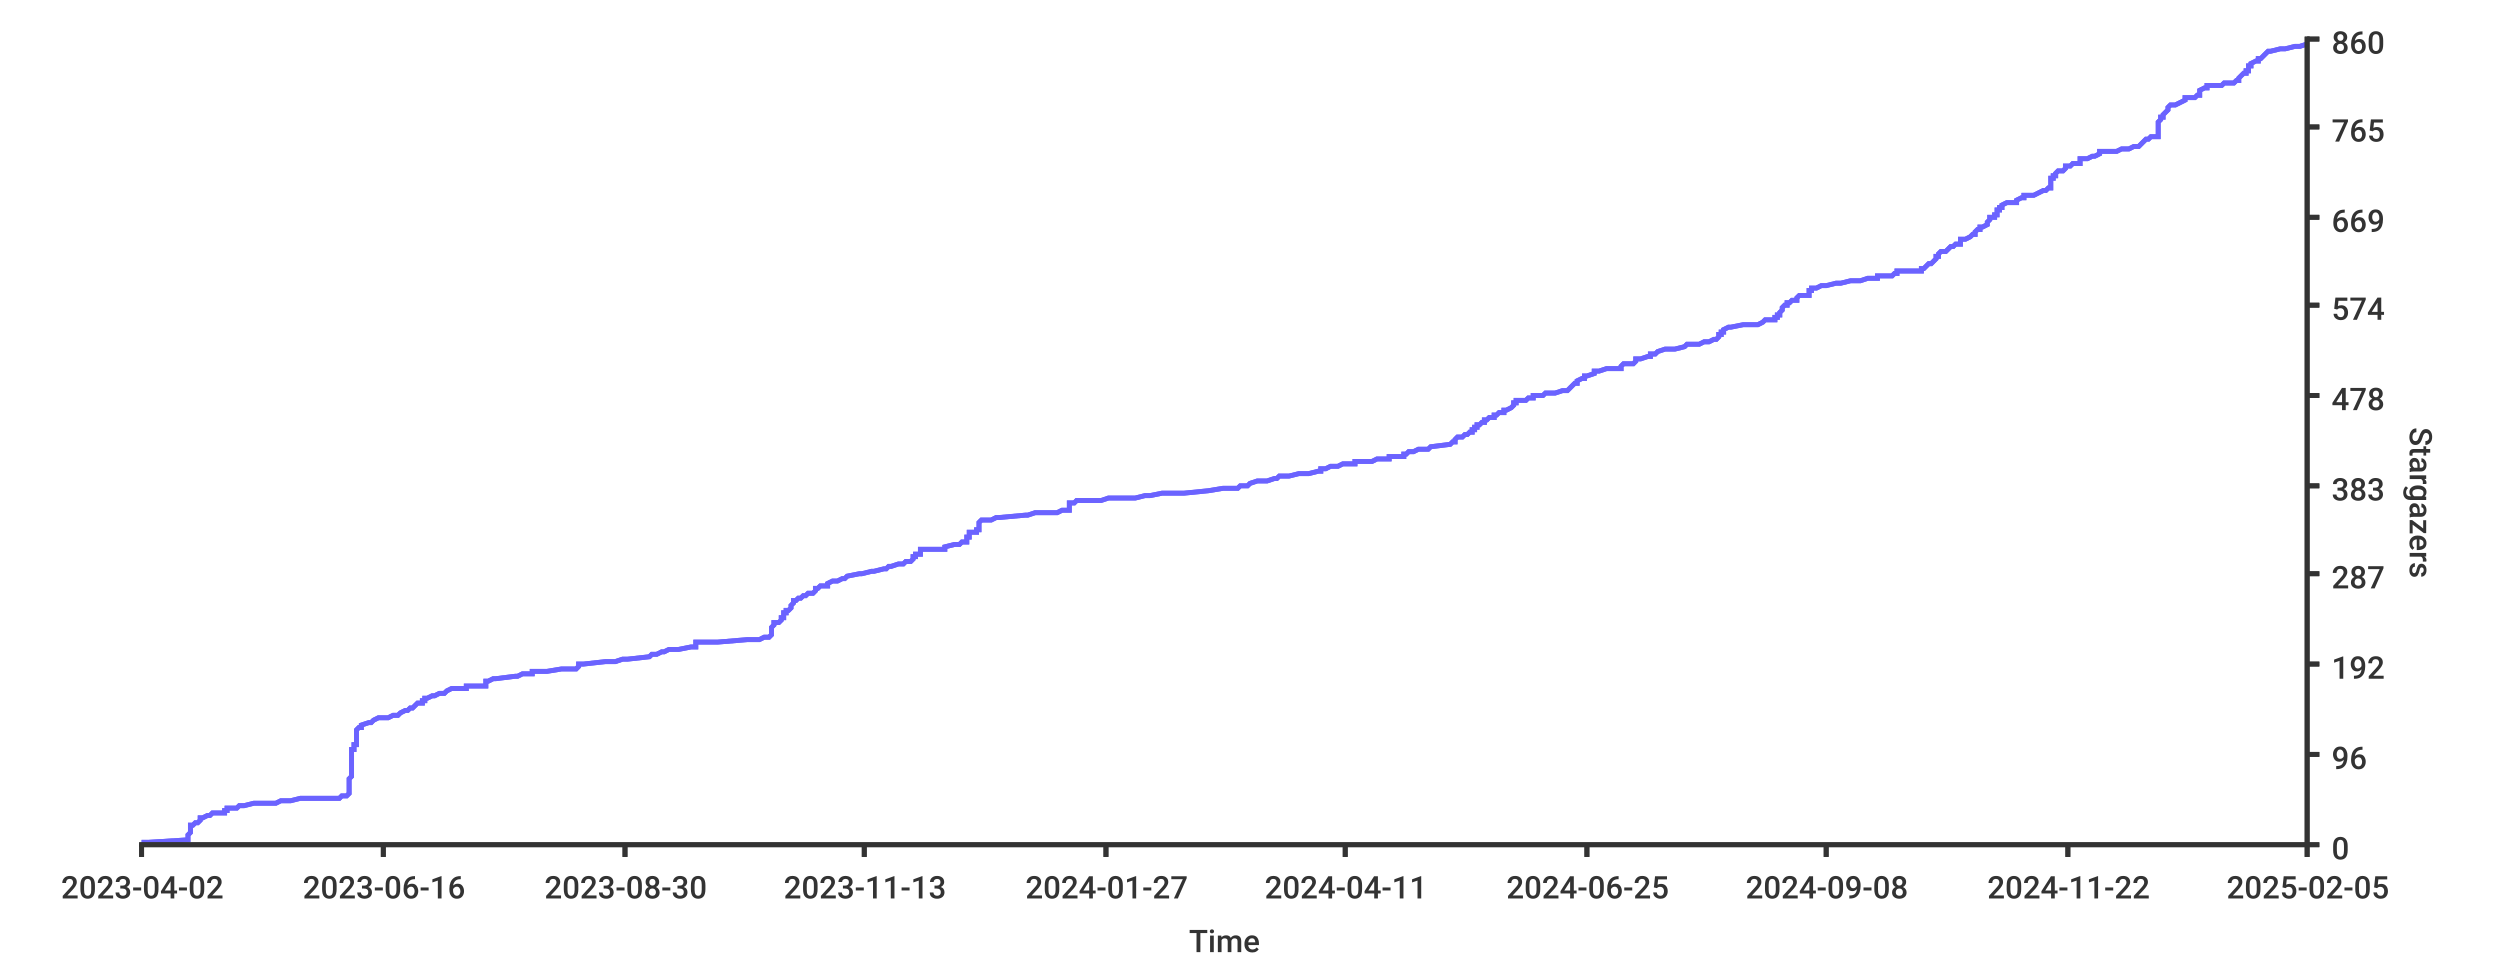
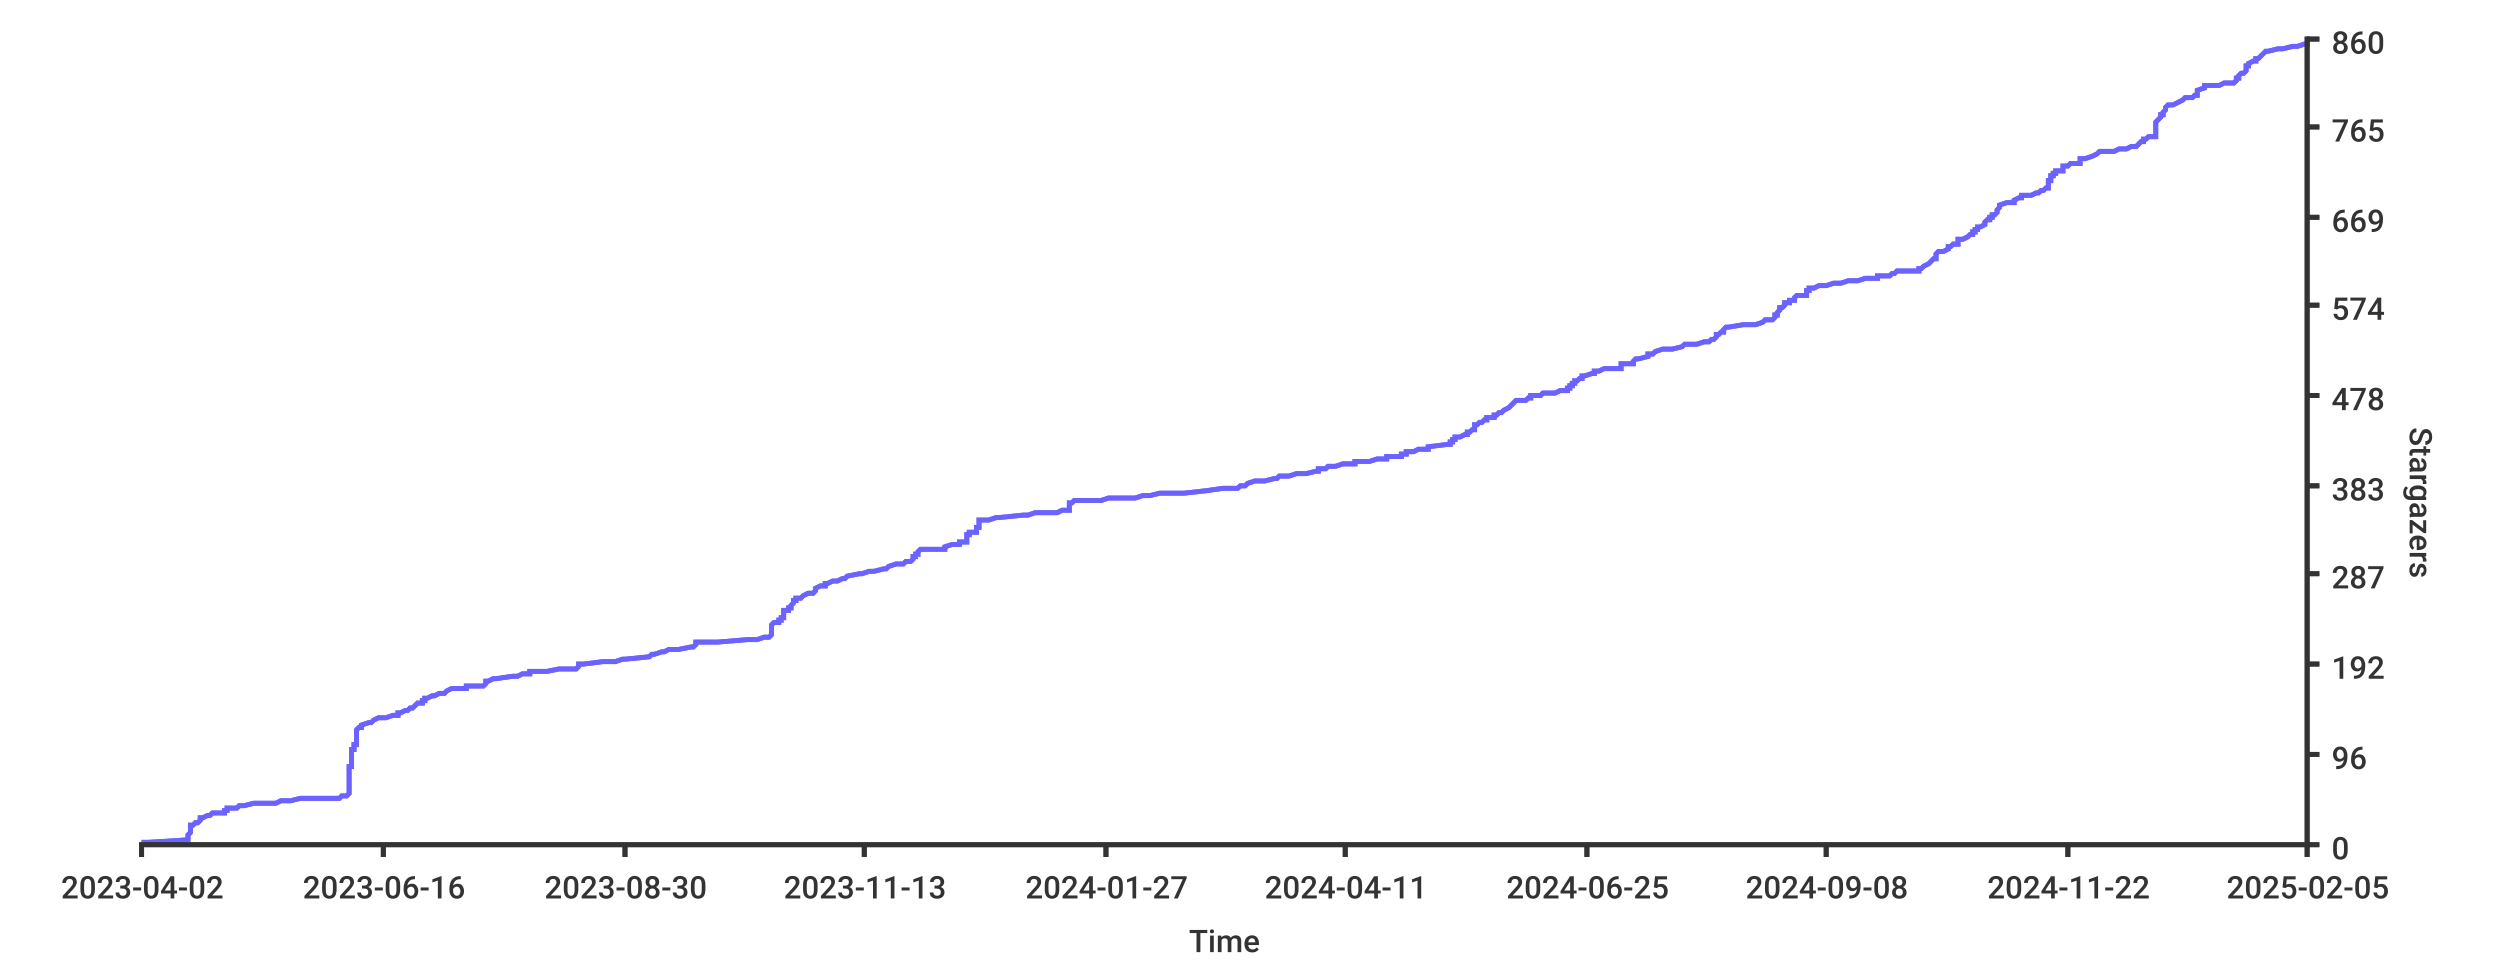
<svg xmlns="http://www.w3.org/2000/svg" width="1024px" height="400px">
  <style type="text/css">
path { fill: none; stroke: rgb(51,51,51); }
path.series { stroke: #6b63ff; }
rect.background { fill: rgb(255,255,255); stroke: none; }

text {
	stroke-width: 0;
	stroke: none;
	fill: rgba(51,51,51,1.0);
	font-size: 12.8px;
	font-family: 'Roboto Medium', sans-serif;
}
</style>
  <rect height="400px" class="background" rx="8" x="0" y="0" width="1024px" />
-   <rect x="0" y="0" width="1024px" height="400px" class="background" rx="8" />
-   <path stroke-width="2" class="series" d="M 58 345 L 61 345 L 77 344 L 77 344 L 77 344 L 77 343 L 77 343 L 77 342 L 77 342 L 77 342 L 78 341 L 78 341 L 78 341 L 78 340 L 78 340 L 78 339 L 78 339 L 78 339 L 78 338 L 79 338 L 80 337 L 80 337 L 81 337 L 82 336 L 82 336 L 82 336 L 82 335 L 83 335 L 85 334 L 85 334 L 86 334 L 87 333 L 92 333 L 92 332 L 93 332 L 93 332 L 93 331 L 96 331 L 97 331 L 98 330 L 100 330 L 104 329 L 106 329 L 113 329 L 115 328 L 119 328 L 123 327 L 124 327 L 139 327 L 140 326 L 140 326 L 142 326 L 143 325 L 143 325 L 143 324 L 143 324 L 143 324 L 143 323 L 143 323 L 143 322 L 143 322 L 143 322 L 143 321 L 143 321 L 143 321 L 143 320 L 143 320 L 143 319 L 143 319 L 143 319 L 144 318 L 144 318 L 144 317 L 144 317 L 144 317 L 144 316 L 144 316 L 144 316 L 144 315 L 144 315 L 144 314 L 144 314 L 144 314 L 144 313 L 144 313 L 144 313 L 144 312 L 144 312 L 144 311 L 144 311 L 144 311 L 144 310 L 144 310 L 144 309 L 144 309 L 144 309 L 144 308 L 144 308 L 144 308 L 144 307 L 145 307 L 145 306 L 145 306 L 145 306 L 145 305 L 146 305 L 146 304 L 146 304 L 146 304 L 146 303 L 146 303 L 146 303 L 146 302 L 146 302 L 146 301 L 146 301 L 146 301 L 146 300 L 146 300 L 146 299 L 146 299 L 146 299 L 147 298 L 148 298 L 148 298 L 148 297 L 148 297 L 151 296 L 152 296 L 152 296 L 153 295 L 153 295 L 155 294 L 158 294 L 159 294 L 161 293 L 162 293 L 163 293 L 164 292 L 164 292 L 166 291 L 167 291 L 167 291 L 168 290 L 169 290 L 170 289 L 170 289 L 170 289 L 171 288 L 172 288 L 173 288 L 173 287 L 174 287 L 174 286 L 174 286 L 175 286 L 177 285 L 178 285 L 180 284 L 181 284 L 182 284 L 183 283 L 183 283 L 183 283 L 185 282 L 191 282 L 191 281 L 192 281 L 199 281 L 199 280 L 199 280 L 199 280 L 199 279 L 200 279 L 202 278 L 203 278 L 203 278 L 211 277 L 212 277 L 214 276 L 216 276 L 218 276 L 218 275 L 219 275 L 224 275 L 230 274 L 236 274 L 237 273 L 237 273 L 237 273 L 237 272 L 239 272 L 248 271 L 252 271 L 252 271 L 255 270 L 256 270 L 257 270 L 266 269 L 266 269 L 267 268 L 267 268 L 269 268 L 271 267 L 272 267 L 274 266 L 276 266 L 278 266 L 283 265 L 284 265 L 285 265 L 285 264 L 285 264 L 285 263 L 288 263 L 294 263 L 306 262 L 311 262 L 313 261 L 313 261 L 315 261 L 316 260 L 316 260 L 316 260 L 316 259 L 316 259 L 316 258 L 316 258 L 316 258 L 316 257 L 316 257 L 317 256 L 317 256 L 317 256 L 317 255 L 317 255 L 319 255 L 320 254 L 320 254 L 320 253 L 320 253 L 321 253 L 321 252 L 321 252 L 321 251 L 321 251 L 322 251 L 322 250 L 323 250 L 323 250 L 324 249 L 324 249 L 324 248 L 324 248 L 324 248 L 325 247 L 325 247 L 325 247 L 325 246 L 326 246 L 327 245 L 327 245 L 328 245 L 329 244 L 330 244 L 331 243 L 333 243 L 333 243 L 334 242 L 334 242 L 334 242 L 334 241 L 335 241 L 336 240 L 337 240 L 339 240 L 339 239 L 339 239 L 341 238 L 343 238 L 343 238 L 345 237 L 346 237 L 346 237 L 347 236 L 347 236 L 352 235 L 353 235 L 353 235 L 357 234 L 358 234 L 362 233 L 363 233 L 363 233 L 364 232 L 365 232 L 365 232 L 368 231 L 370 231 L 371 230 L 372 230 L 373 230 L 374 229 L 374 229 L 374 228 L 374 228 L 375 228 L 375 227 L 375 227 L 377 227 L 377 226 L 377 226 L 377 225 L 382 225 L 387 225 L 387 224 L 387 224 L 391 223 L 393 223 L 393 223 L 394 222 L 395 222 L 396 222 L 396 221 L 396 221 L 396 220 L 396 220 L 397 220 L 397 219 L 397 219 L 397 218 L 398 218 L 400 218 L 400 217 L 400 217 L 401 217 L 401 216 L 401 216 L 401 215 L 401 215 L 401 215 L 401 214 L 401 214 L 401 214 L 402 213 L 406 213 L 408 212 L 408 212 L 409 212 L 420 211 L 421 211 L 424 210 L 427 210 L 433 210 L 435 209 L 438 209 L 438 209 L 438 208 L 438 208 L 438 207 L 438 207 L 438 207 L 438 206 L 440 206 L 441 205 L 449 205 L 451 205 L 454 204 L 460 204 L 465 204 L 469 203 L 471 203 L 476 202 L 476 202 L 485 202 L 495 201 L 495 201 L 501 200 L 502 200 L 507 200 L 508 199 L 511 199 L 511 199 L 512 198 L 512 198 L 515 197 L 516 197 L 519 197 L 522 196 L 523 196 L 524 195 L 525 195 L 528 195 L 532 194 L 532 194 L 536 194 L 540 193 L 541 193 L 541 192 L 543 192 L 543 192 L 545 191 L 548 191 L 550 190 L 553 190 L 555 190 L 555 189 L 561 189 L 562 189 L 564 188 L 569 188 L 569 187 L 574 187 L 575 187 L 575 186 L 576 186 L 577 185 L 579 185 L 579 185 L 581 184 L 584 184 L 585 184 L 586 183 L 586 183 L 594 182 L 594 182 L 594 182 L 595 181 L 595 181 L 596 181 L 596 180 L 596 180 L 597 179 L 599 179 L 599 179 L 600 178 L 601 178 L 602 177 L 602 177 L 603 177 L 603 176 L 604 176 L 604 176 L 604 175 L 605 175 L 605 174 L 605 174 L 606 174 L 607 173 L 608 173 L 608 172 L 609 172 L 609 172 L 610 171 L 611 171 L 612 171 L 612 170 L 613 170 L 614 169 L 616 169 L 616 169 L 616 168 L 617 168 L 619 167 L 619 167 L 619 167 L 620 166 L 620 166 L 620 166 L 620 165 L 621 165 L 621 164 L 622 164 L 625 164 L 626 163 L 628 163 L 628 162 L 631 162 L 632 162 L 633 161 L 635 161 L 637 161 L 640 160 L 642 160 L 643 159 L 643 159 L 643 159 L 644 158 L 644 158 L 645 157 L 645 157 L 646 157 L 646 156 L 646 156 L 646 156 L 648 155 L 649 155 L 649 154 L 650 154 L 650 154 L 653 153 L 653 153 L 653 152 L 654 152 L 655 152 L 658 151 L 660 151 L 664 151 L 664 150 L 664 150 L 665 149 L 667 149 L 669 149 L 670 148 L 670 148 L 670 148 L 670 147 L 672 147 L 675 146 L 676 146 L 676 146 L 676 145 L 678 145 L 679 144 L 679 144 L 679 144 L 682 143 L 685 143 L 686 143 L 690 142 L 690 142 L 691 141 L 694 141 L 696 141 L 698 140 L 700 140 L 702 139 L 703 139 L 703 139 L 704 138 L 704 138 L 704 138 L 704 137 L 705 137 L 705 136 L 705 136 L 706 136 L 706 135 L 706 135 L 708 134 L 709 134 L 709 134 L 714 133 L 715 133 L 720 133 L 722 132 L 722 132 L 723 131 L 724 131 L 727 131 L 727 130 L 728 130 L 728 129 L 729 129 L 729 129 L 729 128 L 729 128 L 729 128 L 730 127 L 730 127 L 730 126 L 730 126 L 730 126 L 731 125 L 732 125 L 732 124 L 733 124 L 733 124 L 734 123 L 735 123 L 736 123 L 736 122 L 736 122 L 737 121 L 738 121 L 741 121 L 741 120 L 741 120 L 741 119 L 741 119 L 742 119 L 742 118 L 742 118 L 744 118 L 746 117 L 748 117 L 752 116 L 753 116 L 754 116 L 758 115 L 762 115 L 762 115 L 765 114 L 769 114 L 769 113 L 769 113 L 775 113 L 776 112 L 777 112 L 777 111 L 778 111 L 787 111 L 787 110 L 788 110 L 788 110 L 789 109 L 789 109 L 790 108 L 791 108 L 791 108 L 792 107 L 792 107 L 793 106 L 793 106 L 793 106 L 793 105 L 794 105 L 794 105 L 794 104 L 794 104 L 795 103 L 796 103 L 797 103 L 798 102 L 798 102 L 799 101 L 800 101 L 800 101 L 801 100 L 802 100 L 803 100 L 803 99 L 803 99 L 803 98 L 805 98 L 805 98 L 807 97 L 807 97 L 808 96 L 808 96 L 809 96 L 809 95 L 809 95 L 809 95 L 810 94 L 811 94 L 811 93 L 812 93 L 812 93 L 814 92 L 814 92 L 814 91 L 814 91 L 814 91 L 815 90 L 815 90 L 815 90 L 815 89 L 817 89 L 817 88 L 817 88 L 818 88 L 818 87 L 818 87 L 818 86 L 818 86 L 819 86 L 819 85 L 820 85 L 820 85 L 820 84 L 820 84 L 822 83 L 824 83 L 826 83 L 826 82 L 826 82 L 826 82 L 828 81 L 829 81 L 829 80 L 830 80 L 833 80 L 835 79 L 835 79 L 837 78 L 838 78 L 838 78 L 839 77 L 839 77 L 840 77 L 840 76 L 840 76 L 840 75 L 840 75 L 840 75 L 840 74 L 840 74 L 840 73 L 841 73 L 841 73 L 841 72 L 841 72 L 842 72 L 842 71 L 842 71 L 843 70 L 844 70 L 845 70 L 846 69 L 846 69 L 846 68 L 848 68 L 848 68 L 849 67 L 851 67 L 852 67 L 852 66 L 852 66 L 852 65 L 853 65 L 855 65 L 857 64 L 858 64 L 860 63 L 860 63 L 860 63 L 860 62 L 861 62 L 867 62 L 869 61 L 872 61 L 874 60 L 875 60 L 876 60 L 877 59 L 877 59 L 878 58 L 878 58 L 878 58 L 879 57 L 880 57 L 880 57 L 881 56 L 884 56 L 884 55 L 884 55 L 884 55 L 884 54 L 884 54 L 884 53 L 884 53 L 884 53 L 884 52 L 884 52 L 884 52 L 884 51 L 884 51 L 884 50 L 884 50 L 884 50 L 885 49 L 885 49 L 885 49 L 885 48 L 886 48 L 886 47 L 886 47 L 886 47 L 887 46 L 887 46 L 888 45 L 888 45 L 888 45 L 888 44 L 888 44 L 888 44 L 889 43 L 891 43 L 893 42 L 893 42 L 893 42 L 895 41 L 895 41 L 895 40 L 896 40 L 899 40 L 900 39 L 901 39 L 901 39 L 901 38 L 901 38 L 901 37 L 901 37 L 901 37 L 903 36 L 904 36 L 904 35 L 908 35 L 910 35 L 911 34 L 914 34 L 915 34 L 916 33 L 917 33 L 917 32 L 917 32 L 917 32 L 918 31 L 918 31 L 919 30 L 920 30 L 920 30 L 920 29 L 921 29 L 921 29 L 921 28 L 921 28 L 921 27 L 921 27 L 922 27 L 922 26 L 922 26 L 924 25 L 924 25 L 925 25 L 925 24 L 926 24 L 926 24 L 927 23 L 927 23 L 928 22 L 928 22 L 928 22 L 929 21 L 930 21 L 934 20 L 935 20 L 936 20 L 940 19 L 940 19 L 942 19 L 945 18 L 945 18" />
-   <path stroke-width="2" class="series" d="M 58 345 L 61 345 L 77 344 L 77 344 L 77 344 L 77 343 L 77 343 L 77 342 L 77 342 L 77 342 L 78 341 L 78 341 L 78 341 L 78 340 L 78 340 L 78 339 L 78 339 L 78 339 L 78 338 L 79 338 L 80 337 L 80 337 L 81 337 L 82 336 L 82 336 L 82 336 L 82 335 L 83 335 L 85 334 L 85 334 L 86 334 L 87 333 L 92 333 L 92 332 L 93 332 L 93 332 L 93 331 L 96 331 L 97 331 L 98 330 L 100 330 L 104 329 L 106 329 L 113 329 L 115 328 L 119 328 L 123 327 L 124 327 L 139 327 L 140 326 L 140 326 L 142 326 L 143 325 L 143 325 L 143 324 L 143 324 L 143 324 L 143 323 L 143 323 L 143 322 L 143 322 L 143 322 L 143 321 L 143 321 L 143 321 L 143 320 L 143 320 L 143 319 L 143 319 L 143 319 L 144 318 L 144 318 L 144 317 L 144 317 L 144 317 L 144 316 L 144 316 L 144 316 L 144 315 L 144 315 L 144 314 L 144 314 L 144 314 L 144 313 L 144 313 L 144 313 L 144 312 L 144 312 L 144 311 L 144 311 L 144 311 L 144 310 L 144 310 L 144 309 L 144 309 L 144 309 L 144 308 L 144 308 L 144 308 L 144 307 L 145 307 L 145 306 L 145 306 L 145 306 L 145 305 L 146 305 L 146 304 L 146 304 L 146 304 L 146 303 L 146 303 L 146 303 L 146 302 L 146 302 L 146 301 L 146 301 L 146 301 L 146 300 L 146 300 L 146 299 L 146 299 L 146 299 L 147 298 L 148 298 L 148 298 L 148 297 L 148 297 L 151 296 L 152 296 L 152 296 L 153 295 L 153 295 L 155 294 L 158 294 L 159 294 L 161 293 L 162 293 L 163 293 L 164 292 L 164 292 L 166 291 L 167 291 L 167 291 L 168 290 L 169 290 L 170 289 L 170 289 L 170 289 L 171 288 L 172 288 L 173 288 L 173 287 L 174 287 L 174 286 L 174 286 L 175 286 L 177 285 L 178 285 L 180 284 L 181 284 L 182 284 L 183 283 L 183 283 L 183 283 L 185 282 L 191 282 L 191 281 L 192 281 L 199 281 L 199 280 L 199 280 L 199 280 L 199 279 L 200 279 L 202 278 L 203 278 L 203 278 L 211 277 L 212 277 L 214 276 L 216 276 L 218 276 L 218 275 L 219 275 L 224 275 L 230 274 L 236 274 L 237 273 L 237 273 L 237 273 L 237 272 L 239 272 L 248 271 L 252 271 L 252 271 L 255 270 L 256 270 L 257 270 L 266 269 L 266 269 L 267 268 L 267 268 L 269 268 L 271 267 L 272 267 L 274 266 L 276 266 L 278 266 L 283 265 L 284 265 L 285 265 L 285 264 L 285 264 L 285 263 L 288 263 L 294 263 L 306 262 L 311 262 L 313 261 L 313 261 L 315 261 L 316 260 L 316 260 L 316 260 L 316 259 L 316 259 L 316 258 L 316 258 L 316 258 L 316 257 L 316 257 L 317 256 L 317 256 L 317 256 L 317 255 L 317 255 L 319 255 L 320 254 L 320 254 L 320 253 L 320 253 L 321 253 L 321 252 L 321 252 L 321 251 L 321 251 L 322 251 L 322 250 L 323 250 L 323 250 L 324 249 L 324 249 L 324 248 L 324 248 L 324 248 L 325 247 L 325 247 L 325 247 L 325 246 L 326 246 L 327 245 L 327 245 L 328 245 L 329 244 L 330 244 L 331 243 L 333 243 L 333 243 L 334 242 L 334 242 L 334 242 L 334 241 L 335 241 L 336 240 L 337 240 L 339 240 L 339 239 L 339 239 L 341 238 L 343 238 L 343 238 L 345 237 L 346 237 L 346 237 L 347 236 L 347 236 L 352 235 L 353 235 L 353 235 L 357 234 L 358 234 L 362 233 L 363 233 L 363 233 L 364 232 L 365 232 L 365 232 L 368 231 L 370 231 L 371 230 L 372 230 L 373 230 L 374 229 L 374 229 L 374 228 L 374 228 L 375 228 L 375 227 L 375 227 L 377 227 L 377 226 L 377 226 L 377 225 L 382 225 L 387 225 L 387 224 L 387 224 L 391 223 L 393 223 L 393 223 L 394 222 L 395 222 L 396 222 L 396 221 L 396 221 L 396 220 L 396 220 L 397 220 L 397 219 L 397 219 L 397 218 L 398 218 L 400 218 L 400 217 L 400 217 L 401 217 L 401 216 L 401 216 L 401 215 L 401 215 L 401 215 L 401 214 L 401 214 L 401 214 L 402 213 L 406 213 L 408 212 L 408 212 L 409 212 L 420 211 L 421 211 L 424 210 L 427 210 L 433 210 L 435 209 L 438 209 L 438 209 L 438 208 L 438 208 L 438 207 L 438 207 L 438 207 L 438 206 L 440 206 L 441 205 L 449 205 L 451 205 L 454 204 L 460 204 L 465 204 L 469 203 L 471 203 L 476 202 L 476 202 L 485 202 L 495 201 L 495 201 L 501 200 L 502 200 L 507 200 L 508 199 L 511 199 L 511 199 L 512 198 L 512 198 L 515 197 L 516 197 L 519 197 L 522 196 L 523 196 L 524 195 L 525 195 L 528 195 L 532 194 L 532 194 L 536 194 L 540 193 L 541 193 L 541 192 L 543 192 L 543 192 L 545 191 L 548 191 L 550 190 L 553 190 L 555 190 L 555 189 L 561 189 L 562 189 L 564 188 L 569 188 L 569 187 L 574 187 L 575 187 L 575 186 L 576 186 L 577 185 L 579 185 L 579 185 L 581 184 L 584 184 L 585 184 L 586 183 L 586 183 L 594 182 L 594 182 L 594 182 L 595 181 L 595 181 L 596 181 L 596 180 L 596 180 L 597 179 L 599 179 L 599 179 L 600 178 L 601 178 L 602 177 L 602 177 L 603 177 L 603 176 L 604 176 L 604 176 L 604 175 L 605 175 L 605 174 L 605 174 L 606 174 L 607 173 L 608 173 L 608 172 L 609 172 L 609 172 L 610 171 L 611 171 L 612 171 L 612 170 L 613 170 L 614 169 L 616 169 L 616 169 L 616 168 L 617 168 L 619 167 L 619 167 L 619 167 L 620 166 L 620 166 L 620 166 L 620 165 L 621 165 L 621 164 L 622 164 L 625 164 L 626 163 L 628 163 L 628 162 L 631 162 L 632 162 L 633 161 L 635 161 L 637 161 L 640 160 L 642 160 L 643 159 L 643 159 L 643 159 L 644 158 L 644 158 L 645 157 L 645 157 L 646 157 L 646 156 L 646 156 L 646 156 L 648 155 L 649 155 L 649 154 L 650 154 L 650 154 L 653 153 L 653 153 L 653 152 L 654 152 L 655 152 L 658 151 L 660 151 L 664 151 L 664 150 L 664 150 L 665 149 L 667 149 L 669 149 L 670 148 L 670 148 L 670 148 L 670 147 L 672 147 L 675 146 L 676 146 L 676 146 L 676 145 L 678 145 L 679 144 L 679 144 L 679 144 L 682 143 L 685 143 L 686 143 L 690 142 L 690 142 L 691 141 L 694 141 L 696 141 L 698 140 L 700 140 L 702 139 L 703 139 L 703 139 L 704 138 L 704 138 L 704 138 L 704 137 L 705 137 L 705 136 L 705 136 L 706 136 L 706 135 L 706 135 L 708 134 L 709 134 L 709 134 L 714 133 L 715 133 L 720 133 L 722 132 L 722 132 L 723 131 L 724 131 L 727 131 L 727 130 L 728 130 L 728 129 L 729 129 L 729 129 L 729 128 L 729 128 L 729 128 L 730 127 L 730 127 L 730 126 L 730 126 L 730 126 L 731 125 L 732 125 L 732 124 L 733 124 L 733 124 L 734 123 L 735 123 L 736 123 L 736 122 L 736 122 L 737 121 L 738 121 L 741 121 L 741 120 L 741 120 L 741 119 L 741 119 L 742 119 L 742 118 L 742 118 L 744 118 L 746 117 L 748 117 L 752 116 L 753 116 L 754 116 L 758 115 L 762 115 L 762 115 L 765 114 L 769 114 L 769 113 L 769 113 L 775 113 L 776 112 L 777 112 L 777 111 L 778 111 L 787 111 L 787 110 L 788 110 L 788 110 L 789 109 L 789 109 L 790 108 L 791 108 L 791 108 L 792 107 L 792 107 L 793 106 L 793 106 L 793 106 L 793 105 L 794 105 L 794 105 L 794 104 L 794 104 L 795 103 L 796 103 L 797 103 L 798 102 L 798 102 L 799 101 L 800 101 L 800 101 L 801 100 L 802 100 L 803 100 L 803 99 L 803 99 L 803 98 L 805 98 L 805 98 L 807 97 L 807 97 L 808 96 L 808 96 L 809 96 L 809 95 L 809 95 L 809 95 L 810 94 L 811 94 L 811 93 L 812 93 L 812 93 L 814 92 L 814 92 L 814 91 L 814 91 L 814 91 L 815 90 L 815 90 L 815 90 L 815 89 L 817 89 L 817 88 L 817 88 L 818 88 L 818 87 L 818 87 L 818 86 L 818 86 L 819 86 L 819 85 L 820 85 L 820 85 L 820 84 L 820 84 L 822 83 L 824 83 L 826 83 L 826 82 L 826 82 L 826 82 L 828 81 L 829 81 L 829 80 L 830 80 L 833 80 L 835 79 L 835 79 L 837 78 L 838 78 L 838 78 L 839 77 L 839 77 L 840 77 L 840 76 L 840 76 L 840 75 L 840 75 L 840 75 L 840 74 L 840 74 L 840 73 L 841 73 L 841 73 L 841 72 L 841 72 L 842 72 L 842 71 L 842 71 L 843 70 L 844 70 L 845 70 L 846 69 L 846 69 L 846 68 L 848 68 L 848 68 L 849 67 L 851 67 L 852 67 L 852 66 L 852 66 L 852 65 L 853 65 L 855 65 L 857 64 L 858 64 L 860 63 L 860 63 L 860 63 L 860 62 L 861 62 L 867 62 L 869 61 L 872 61 L 874 60 L 875 60 L 876 60 L 877 59 L 877 59 L 878 58 L 878 58 L 878 58 L 879 57 L 880 57 L 880 57 L 881 56 L 884 56 L 884 55 L 884 55 L 884 55 L 884 54 L 884 54 L 884 53 L 884 53 L 884 53 L 884 52 L 884 52 L 884 52 L 884 51 L 884 51 L 884 50 L 884 50 L 884 50 L 885 49 L 885 49 L 885 49 L 885 48 L 886 48 L 886 47 L 886 47 L 886 47 L 887 46 L 887 46 L 888 45 L 888 45 L 888 45 L 888 44 L 888 44 L 888 44 L 889 43 L 891 43 L 893 42 L 893 42 L 893 42 L 895 41 L 895 41 L 895 40 L 896 40 L 899 40 L 900 39 L 901 39 L 901 39 L 901 38 L 901 38 L 901 37 L 901 37 L 901 37 L 903 36 L 904 36 L 904 35 L 908 35 L 910 35 L 911 34 L 914 34 L 915 34 L 916 33 L 917 33 L 917 32 L 917 32 L 917 32 L 918 31 L 918 31 L 919 30 L 920 30 L 920 30 L 920 29 L 921 29 L 921 29 L 921 28 L 921 28 L 921 27 L 921 27 L 922 27 L 922 26 L 922 26 L 924 25 L 924 25 L 925 25 L 925 24 L 926 24 L 926 24 L 927 23 L 927 23 L 928 22 L 928 22 L 928 22 L 929 21 L 930 21 L 934 20 L 935 20 L 936 20 L 940 19 L 940 19 L 942 19 L 945 18 L 945 18" />
+   <rect width="1024px" height="400px" class="background" rx="8" x="0" y="0" />
+   <path d="M 58 345 L 61 345 L 77 344 L 77 344 L 77 344 L 77 343 L 77 343 L 77 342 L 77 342 L 77 342 L 78 341 L 78 341 L 78 341 L 78 340 L 78 340 L 78 339 L 78 339 L 78 339 L 78 338 L 79 338 L 80 337 L 80 337 L 81 337 L 82 336 L 82 336 L 82 336 L 82 335 L 83 335 L 85 334 L 85 334 L 86 334 L 87 333 L 92 333 L 92 332 L 93 332 L 93 332 L 93 331 L 96 331 L 97 331 L 98 330 L 100 330 L 104 329 L 106 329 L 113 329 L 115 328 L 119 328 L 123 327 L 124 327 L 139 327 L 140 326 L 140 326 L 142 326 L 143 325 L 143 325 L 143 324 L 143 324 L 143 324 L 143 323 L 143 323 L 143 322 L 143 322 L 143 322 L 143 321 L 143 321 L 143 321 L 143 320 L 143 320 L 143 319 L 143 319 L 143 319 L 143 318 L 143 318 L 143 317 L 143 317 L 143 317 L 143 316 L 143 316 L 143 316 L 143 315 L 143 315 L 143 314 L 144 314 L 144 314 L 144 313 L 144 313 L 144 313 L 144 312 L 144 312 L 144 311 L 144 311 L 144 311 L 144 310 L 144 310 L 144 309 L 144 309 L 144 309 L 144 308 L 144 308 L 144 308 L 144 307 L 145 307 L 145 306 L 145 306 L 145 306 L 145 305 L 146 305 L 146 304 L 146 304 L 146 304 L 146 303 L 146 303 L 146 303 L 146 302 L 146 302 L 146 301 L 146 301 L 146 301 L 146 300 L 146 300 L 146 299 L 146 299 L 146 299 L 147 298 L 148 298 L 148 298 L 148 297 L 148 297 L 151 296 L 152 296 L 152 296 L 153 295 L 153 295 L 155 294 L 158 294 L 158 294 L 161 293 L 161 293 L 163 293 L 163 292 L 164 292 L 166 291 L 166 291 L 167 291 L 168 290 L 169 290 L 170 289 L 170 289 L 170 289 L 171 288 L 172 288 L 173 288 L 173 287 L 174 287 L 174 286 L 174 286 L 175 286 L 177 285 L 178 285 L 180 284 L 181 284 L 182 284 L 183 283 L 183 283 L 183 283 L 185 282 L 191 282 L 191 281 L 192 281 L 198 281 L 199 280 L 199 280 L 199 280 L 199 279 L 200 279 L 202 278 L 203 278 L 203 278 L 210 277 L 212 277 L 214 276 L 216 276 L 217 276 L 217 275 L 218 275 L 224 275 L 229 274 L 236 274 L 237 273 L 237 273 L 237 273 L 237 272 L 239 272 L 247 271 L 252 271 L 252 271 L 255 270 L 256 270 L 256 270 L 266 269 L 266 269 L 267 268 L 267 268 L 268 268 L 271 267 L 272 267 L 274 266 L 276 266 L 278 266 L 283 265 L 283 265 L 284 265 L 285 264 L 285 264 L 285 263 L 288 263 L 294 263 L 306 262 L 310 262 L 313 261 L 313 261 L 315 261 L 316 260 L 316 260 L 316 260 L 316 259 L 316 259 L 316 258 L 316 258 L 316 258 L 316 257 L 316 257 L 316 256 L 316 256 L 316 256 L 317 255 L 317 255 L 319 255 L 319 254 L 320 254 L 320 253 L 320 253 L 321 253 L 321 252 L 321 252 L 321 251 L 321 251 L 321 251 L 321 250 L 322 250 L 323 250 L 323 249 L 324 249 L 324 248 L 324 248 L 324 248 L 325 247 L 325 247 L 325 247 L 325 246 L 326 246 L 326 245 L 327 245 L 328 245 L 329 244 L 329 244 L 331 243 L 333 243 L 333 243 L 334 242 L 334 242 L 334 242 L 334 241 L 334 241 L 336 240 L 337 240 L 338 240 L 338 239 L 339 239 L 341 238 L 342 238 L 343 238 L 345 237 L 346 237 L 346 237 L 347 236 L 347 236 L 352 235 L 352 235 L 353 235 L 356 234 L 358 234 L 362 233 L 363 233 L 363 233 L 364 232 L 364 232 L 364 232 L 367 231 L 370 231 L 371 230 L 371 230 L 373 230 L 374 229 L 374 229 L 374 228 L 374 228 L 375 228 L 375 227 L 375 227 L 376 227 L 376 226 L 376 226 L 377 225 L 382 225 L 387 225 L 387 224 L 387 224 L 390 223 L 392 223 L 393 223 L 393 222 L 395 222 L 396 222 L 396 221 L 396 221 L 396 220 L 396 220 L 396 220 L 396 219 L 397 219 L 397 218 L 398 218 L 400 218 L 400 217 L 400 217 L 400 217 L 400 216 L 401 216 L 401 215 L 401 215 L 401 215 L 401 214 L 401 214 L 401 214 L 401 213 L 405 213 L 408 212 L 408 212 L 409 212 L 419 211 L 421 211 L 424 210 L 426 210 L 433 210 L 435 209 L 437 209 L 438 209 L 438 208 L 438 208 L 438 207 L 438 207 L 438 207 L 438 206 L 439 206 L 440 205 L 448 205 L 451 205 L 454 204 L 460 204 L 465 204 L 468 203 L 471 203 L 475 202 L 475 202 L 485 202 L 494 201 L 494 201 L 501 200 L 501 200 L 507 200 L 508 199 L 510 199 L 510 199 L 511 198 L 511 198 L 514 197 L 515 197 L 518 197 L 522 196 L 523 196 L 524 195 L 524 195 L 528 195 L 531 194 L 531 194 L 535 194 L 539 193 L 540 193 L 540 192 L 542 192 L 543 192 L 544 191 L 547 191 L 550 190 L 552 190 L 555 190 L 555 189 L 560 189 L 561 189 L 564 188 L 568 188 L 568 187 L 573 187 L 574 187 L 574 186 L 576 186 L 576 185 L 578 185 L 579 185 L 581 184 L 584 184 L 585 184 L 585 183 L 585 183 L 593 182 L 593 182 L 594 182 L 594 181 L 594 181 L 595 181 L 595 180 L 596 180 L 596 179 L 598 179 L 598 179 L 600 178 L 601 178 L 601 177 L 602 177 L 602 177 L 603 176 L 603 176 L 604 176 L 604 175 L 604 175 L 604 174 L 605 174 L 605 174 L 606 173 L 607 173 L 608 172 L 608 172 L 609 172 L 609 171 L 610 171 L 612 171 L 612 170 L 613 170 L 614 169 L 615 169 L 615 169 L 616 168 L 616 168 L 618 167 L 618 167 L 618 167 L 619 166 L 619 166 L 619 166 L 620 165 L 620 165 L 621 164 L 622 164 L 625 164 L 626 163 L 627 163 L 627 162 L 630 162 L 631 162 L 632 161 L 634 161 L 637 161 L 639 160 L 642 160 L 642 159 L 643 159 L 643 159 L 643 158 L 644 158 L 644 157 L 644 157 L 645 157 L 645 156 L 645 156 L 646 156 L 647 155 L 648 155 L 648 154 L 649 154 L 649 154 L 652 153 L 653 153 L 653 152 L 654 152 L 655 152 L 657 151 L 660 151 L 664 151 L 664 150 L 664 150 L 664 149 L 666 149 L 669 149 L 669 148 L 669 148 L 669 148 L 670 147 L 671 147 L 675 146 L 675 146 L 675 146 L 675 145 L 677 145 L 678 144 L 678 144 L 678 144 L 681 143 L 685 143 L 685 143 L 689 142 L 689 142 L 690 141 L 694 141 L 695 141 L 698 140 L 700 140 L 701 139 L 702 139 L 702 139 L 703 138 L 703 138 L 703 138 L 703 137 L 704 137 L 705 136 L 705 136 L 706 136 L 706 135 L 706 135 L 707 134 L 708 134 L 708 134 L 714 133 L 714 133 L 719 133 L 722 132 L 722 132 L 723 131 L 723 131 L 726 131 L 727 130 L 727 130 L 727 129 L 728 129 L 728 129 L 728 128 L 728 128 L 728 128 L 729 127 L 729 127 L 729 126 L 729 126 L 730 126 L 731 125 L 731 125 L 731 124 L 732 124 L 733 124 L 733 123 L 734 123 L 735 123 L 735 122 L 735 122 L 736 121 L 737 121 L 740 121 L 740 120 L 740 120 L 740 119 L 740 119 L 741 119 L 741 118 L 742 118 L 743 118 L 745 117 L 748 117 L 751 116 L 752 116 L 754 116 L 757 115 L 761 115 L 761 115 L 764 114 L 769 114 L 769 113 L 769 113 L 774 113 L 775 112 L 776 112 L 777 111 L 777 111 L 786 111 L 786 110 L 787 110 L 787 110 L 788 109 L 788 109 L 790 108 L 790 108 L 790 108 L 791 107 L 791 107 L 792 106 L 792 106 L 793 106 L 793 105 L 793 105 L 793 105 L 793 104 L 793 104 L 794 103 L 795 103 L 796 103 L 798 102 L 798 102 L 798 101 L 799 101 L 799 101 L 800 100 L 801 100 L 802 100 L 802 99 L 802 99 L 802 98 L 804 98 L 804 98 L 806 97 L 806 97 L 807 96 L 808 96 L 808 96 L 808 95 L 809 95 L 809 95 L 809 94 L 810 94 L 810 93 L 811 93 L 811 93 L 813 92 L 813 92 L 813 91 L 813 91 L 813 91 L 814 90 L 815 90 L 815 90 L 815 89 L 816 89 L 816 88 L 816 88 L 817 88 L 818 87 L 818 87 L 818 86 L 818 86 L 818 86 L 819 85 L 819 85 L 819 85 L 819 84 L 819 84 L 822 83 L 823 83 L 825 83 L 825 82 L 825 82 L 825 82 L 827 81 L 828 81 L 828 80 L 829 80 L 832 80 L 834 79 L 835 79 L 836 78 L 837 78 L 837 78 L 838 77 L 838 77 L 839 77 L 839 76 L 839 76 L 839 75 L 839 75 L 839 75 L 839 74 L 840 74 L 840 73 L 840 73 L 840 73 L 840 72 L 840 72 L 841 72 L 841 71 L 842 71 L 842 70 L 843 70 L 845 70 L 845 69 L 845 69 L 845 68 L 847 68 L 847 68 L 848 67 L 851 67 L 852 67 L 852 66 L 852 66 L 852 65 L 852 65 L 854 65 L 857 64 L 857 64 L 859 63 L 859 63 L 859 63 L 860 62 L 861 62 L 866 62 L 868 61 L 871 61 L 873 60 L 874 60 L 875 60 L 876 59 L 876 59 L 877 58 L 877 58 L 878 58 L 878 57 L 879 57 L 879 57 L 880 56 L 883 56 L 883 55 L 883 55 L 883 55 L 883 54 L 883 54 L 883 53 L 883 53 L 883 53 L 883 52 L 883 52 L 883 52 L 883 51 L 883 51 L 883 50 L 883 50 L 883 50 L 884 49 L 884 49 L 884 49 L 885 48 L 885 48 L 885 47 L 885 47 L 886 47 L 886 46 L 886 46 L 887 45 L 887 45 L 887 45 L 887 44 L 887 44 L 887 44 L 888 43 L 890 43 L 892 42 L 892 42 L 892 42 L 894 41 L 894 41 L 895 40 L 895 40 L 898 40 L 899 39 L 900 39 L 900 39 L 900 38 L 900 38 L 900 37 L 900 37 L 900 37 L 903 36 L 903 36 L 903 35 L 907 35 L 909 35 L 911 34 L 913 34 L 915 34 L 916 33 L 916 33 L 916 32 L 916 32 L 917 32 L 917 31 L 917 31 L 918 30 L 919 30 L 919 30 L 920 29 L 920 29 L 920 29 L 920 28 L 920 28 L 920 27 L 920 27 L 921 27 L 921 26 L 921 26 L 923 25 L 923 25 L 924 25 L 924 24 L 925 24 L 925 24 L 926 23 L 926 23 L 927 22 L 927 22 L 927 22 L 928 21 L 929 21 L 933 20 L 934 20 L 935 20 L 939 19 L 939 19 L 941 19 L 944 18 L 945 18 L 945 17" stroke-width="2" class="series" />
+   <path stroke-width="2" class="series" d="M 58 345 L 61 345 L 77 344 L 77 344 L 77 344 L 77 343 L 77 343 L 77 342 L 77 342 L 77 342 L 78 341 L 78 341 L 78 341 L 78 340 L 78 340 L 78 339 L 78 339 L 78 339 L 78 338 L 79 338 L 80 337 L 80 337 L 81 337 L 82 336 L 82 336 L 82 336 L 82 335 L 83 335 L 85 334 L 85 334 L 86 334 L 87 333 L 92 333 L 92 332 L 93 332 L 93 332 L 93 331 L 96 331 L 97 331 L 98 330 L 100 330 L 104 329 L 106 329 L 113 329 L 115 328 L 119 328 L 123 327 L 124 327 L 139 327 L 140 326 L 140 326 L 142 326 L 143 325 L 143 325 L 143 324 L 143 324 L 143 324 L 143 323 L 143 323 L 143 322 L 143 322 L 143 322 L 143 321 L 143 321 L 143 321 L 143 320 L 143 320 L 143 319 L 143 319 L 143 319 L 143 318 L 143 318 L 143 317 L 143 317 L 143 317 L 143 316 L 143 316 L 143 316 L 143 315 L 143 315 L 143 314 L 144 314 L 144 314 L 144 313 L 144 313 L 144 313 L 144 312 L 144 312 L 144 311 L 144 311 L 144 311 L 144 310 L 144 310 L 144 309 L 144 309 L 144 309 L 144 308 L 144 308 L 144 308 L 144 307 L 145 307 L 145 306 L 145 306 L 145 306 L 145 305 L 146 305 L 146 304 L 146 304 L 146 304 L 146 303 L 146 303 L 146 303 L 146 302 L 146 302 L 146 301 L 146 301 L 146 301 L 146 300 L 146 300 L 146 299 L 146 299 L 146 299 L 147 298 L 148 298 L 148 298 L 148 297 L 148 297 L 151 296 L 152 296 L 152 296 L 153 295 L 153 295 L 155 294 L 158 294 L 158 294 L 161 293 L 161 293 L 163 293 L 163 292 L 164 292 L 166 291 L 166 291 L 167 291 L 168 290 L 169 290 L 170 289 L 170 289 L 170 289 L 171 288 L 172 288 L 173 288 L 173 287 L 174 287 L 174 286 L 174 286 L 175 286 L 177 285 L 178 285 L 180 284 L 181 284 L 182 284 L 183 283 L 183 283 L 183 283 L 185 282 L 191 282 L 191 281 L 192 281 L 198 281 L 199 280 L 199 280 L 199 280 L 199 279 L 200 279 L 202 278 L 203 278 L 203 278 L 210 277 L 212 277 L 214 276 L 216 276 L 217 276 L 217 275 L 218 275 L 224 275 L 229 274 L 236 274 L 237 273 L 237 273 L 237 273 L 237 272 L 239 272 L 247 271 L 252 271 L 252 271 L 255 270 L 256 270 L 256 270 L 266 269 L 266 269 L 267 268 L 267 268 L 268 268 L 271 267 L 272 267 L 274 266 L 276 266 L 278 266 L 283 265 L 283 265 L 284 265 L 285 264 L 285 264 L 285 263 L 288 263 L 294 263 L 306 262 L 310 262 L 313 261 L 313 261 L 315 261 L 316 260 L 316 260 L 316 260 L 316 259 L 316 259 L 316 258 L 316 258 L 316 258 L 316 257 L 316 257 L 316 256 L 316 256 L 316 256 L 317 255 L 317 255 L 319 255 L 319 254 L 320 254 L 320 253 L 320 253 L 321 253 L 321 252 L 321 252 L 321 251 L 321 251 L 321 251 L 321 250 L 322 250 L 323 250 L 323 249 L 324 249 L 324 248 L 324 248 L 324 248 L 325 247 L 325 247 L 325 247 L 325 246 L 326 246 L 326 245 L 327 245 L 328 245 L 329 244 L 329 244 L 331 243 L 333 243 L 333 243 L 334 242 L 334 242 L 334 242 L 334 241 L 334 241 L 336 240 L 337 240 L 338 240 L 338 239 L 339 239 L 341 238 L 342 238 L 343 238 L 345 237 L 346 237 L 346 237 L 347 236 L 347 236 L 352 235 L 352 235 L 353 235 L 356 234 L 358 234 L 362 233 L 363 233 L 363 233 L 364 232 L 364 232 L 364 232 L 367 231 L 370 231 L 371 230 L 371 230 L 373 230 L 374 229 L 374 229 L 374 228 L 374 228 L 375 228 L 375 227 L 375 227 L 376 227 L 376 226 L 376 226 L 377 225 L 382 225 L 387 225 L 387 224 L 387 224 L 390 223 L 392 223 L 393 223 L 393 222 L 395 222 L 396 222 L 396 221 L 396 221 L 396 220 L 396 220 L 396 220 L 396 219 L 397 219 L 397 218 L 398 218 L 400 218 L 400 217 L 400 217 L 400 217 L 400 216 L 401 216 L 401 215 L 401 215 L 401 215 L 401 214 L 401 214 L 401 214 L 401 213 L 405 213 L 408 212 L 408 212 L 409 212 L 419 211 L 421 211 L 424 210 L 426 210 L 433 210 L 435 209 L 437 209 L 438 209 L 438 208 L 438 208 L 438 207 L 438 207 L 438 207 L 438 206 L 439 206 L 440 205 L 448 205 L 451 205 L 454 204 L 460 204 L 465 204 L 468 203 L 471 203 L 475 202 L 475 202 L 485 202 L 494 201 L 494 201 L 501 200 L 501 200 L 507 200 L 508 199 L 510 199 L 510 199 L 511 198 L 511 198 L 514 197 L 515 197 L 518 197 L 522 196 L 523 196 L 524 195 L 524 195 L 528 195 L 531 194 L 531 194 L 535 194 L 539 193 L 540 193 L 540 192 L 542 192 L 543 192 L 544 191 L 547 191 L 550 190 L 552 190 L 555 190 L 555 189 L 560 189 L 561 189 L 564 188 L 568 188 L 568 187 L 573 187 L 574 187 L 574 186 L 576 186 L 576 185 L 578 185 L 579 185 L 581 184 L 584 184 L 585 184 L 585 183 L 585 183 L 593 182 L 593 182 L 594 182 L 594 181 L 594 181 L 595 181 L 595 180 L 596 180 L 596 179 L 598 179 L 598 179 L 600 178 L 601 178 L 601 177 L 602 177 L 602 177 L 603 176 L 603 176 L 604 176 L 604 175 L 604 175 L 604 174 L 605 174 L 605 174 L 606 173 L 607 173 L 608 172 L 608 172 L 609 172 L 609 171 L 610 171 L 612 171 L 612 170 L 613 170 L 614 169 L 615 169 L 615 169 L 616 168 L 616 168 L 618 167 L 618 167 L 618 167 L 619 166 L 619 166 L 619 166 L 620 165 L 620 165 L 621 164 L 622 164 L 625 164 L 626 163 L 627 163 L 627 162 L 630 162 L 631 162 L 632 161 L 634 161 L 637 161 L 639 160 L 642 160 L 642 159 L 643 159 L 643 159 L 643 158 L 644 158 L 644 157 L 644 157 L 645 157 L 645 156 L 645 156 L 646 156 L 647 155 L 648 155 L 648 154 L 649 154 L 649 154 L 652 153 L 653 153 L 653 152 L 654 152 L 655 152 L 657 151 L 660 151 L 664 151 L 664 150 L 664 150 L 664 149 L 666 149 L 669 149 L 669 148 L 669 148 L 669 148 L 670 147 L 671 147 L 675 146 L 675 146 L 675 146 L 675 145 L 677 145 L 678 144 L 678 144 L 678 144 L 681 143 L 685 143 L 685 143 L 689 142 L 689 142 L 690 141 L 694 141 L 695 141 L 698 140 L 700 140 L 701 139 L 702 139 L 702 139 L 703 138 L 703 138 L 703 138 L 703 137 L 704 137 L 705 136 L 705 136 L 706 136 L 706 135 L 706 135 L 707 134 L 708 134 L 708 134 L 714 133 L 714 133 L 719 133 L 722 132 L 722 132 L 723 131 L 723 131 L 726 131 L 727 130 L 727 130 L 727 129 L 728 129 L 728 129 L 728 128 L 728 128 L 728 128 L 729 127 L 729 127 L 729 126 L 729 126 L 730 126 L 731 125 L 731 125 L 731 124 L 732 124 L 733 124 L 733 123 L 734 123 L 735 123 L 735 122 L 735 122 L 736 121 L 737 121 L 740 121 L 740 120 L 740 120 L 740 119 L 740 119 L 741 119 L 741 118 L 742 118 L 743 118 L 745 117 L 748 117 L 751 116 L 752 116 L 754 116 L 757 115 L 761 115 L 761 115 L 764 114 L 769 114 L 769 113 L 769 113 L 774 113 L 775 112 L 776 112 L 777 111 L 777 111 L 786 111 L 786 110 L 787 110 L 787 110 L 788 109 L 788 109 L 790 108 L 790 108 L 790 108 L 791 107 L 791 107 L 792 106 L 792 106 L 793 106 L 793 105 L 793 105 L 793 105 L 793 104 L 793 104 L 794 103 L 795 103 L 796 103 L 798 102 L 798 102 L 798 101 L 799 101 L 799 101 L 800 100 L 801 100 L 802 100 L 802 99 L 802 99 L 802 98 L 804 98 L 804 98 L 806 97 L 806 97 L 807 96 L 808 96 L 808 96 L 808 95 L 809 95 L 809 95 L 809 94 L 810 94 L 810 93 L 811 93 L 811 93 L 813 92 L 813 92 L 813 91 L 813 91 L 813 91 L 814 90 L 815 90 L 815 90 L 815 89 L 816 89 L 816 88 L 816 88 L 817 88 L 818 87 L 818 87 L 818 86 L 818 86 L 818 86 L 819 85 L 819 85 L 819 85 L 819 84 L 819 84 L 822 83 L 823 83 L 825 83 L 825 82 L 825 82 L 825 82 L 827 81 L 828 81 L 828 80 L 829 80 L 832 80 L 834 79 L 835 79 L 836 78 L 837 78 L 837 78 L 838 77 L 838 77 L 839 77 L 839 76 L 839 76 L 839 75 L 839 75 L 839 75 L 839 74 L 840 74 L 840 73 L 840 73 L 840 73 L 840 72 L 840 72 L 841 72 L 841 71 L 842 71 L 842 70 L 843 70 L 845 70 L 845 69 L 845 69 L 845 68 L 847 68 L 847 68 L 848 67 L 851 67 L 852 67 L 852 66 L 852 66 L 852 65 L 852 65 L 854 65 L 857 64 L 857 64 L 859 63 L 859 63 L 859 63 L 860 62 L 861 62 L 866 62 L 868 61 L 871 61 L 873 60 L 874 60 L 875 60 L 876 59 L 876 59 L 877 58 L 877 58 L 878 58 L 878 57 L 879 57 L 879 57 L 880 56 L 883 56 L 883 55 L 883 55 L 883 55 L 883 54 L 883 54 L 883 53 L 883 53 L 883 53 L 883 52 L 883 52 L 883 52 L 883 51 L 883 51 L 883 50 L 883 50 L 883 50 L 884 49 L 884 49 L 884 49 L 885 48 L 885 48 L 885 47 L 885 47 L 886 47 L 886 46 L 886 46 L 887 45 L 887 45 L 887 45 L 887 44 L 887 44 L 887 44 L 888 43 L 890 43 L 892 42 L 892 42 L 892 42 L 894 41 L 894 41 L 895 40 L 895 40 L 898 40 L 899 39 L 900 39 L 900 39 L 900 38 L 900 38 L 900 37 L 900 37 L 900 37 L 903 36 L 903 36 L 903 35 L 907 35 L 909 35 L 911 34 L 913 34 L 915 34 L 916 33 L 916 33 L 916 32 L 916 32 L 917 32 L 917 31 L 917 31 L 918 30 L 919 30 L 919 30 L 920 29 L 920 29 L 920 29 L 920 28 L 920 28 L 920 27 L 920 27 L 921 27 L 921 26 L 921 26 L 923 25 L 923 25 L 924 25 L 924 24 L 925 24 L 925 24 L 926 23 L 926 23 L 927 22 L 927 22 L 927 22 L 928 21 L 929 21 L 933 20 L 934 20 L 935 20 L 939 19 L 939 19 L 941 19 L 944 18 L 945 18 L 945 17" />
  <path stroke-width="2" d="M 945 346 L 945 15" />
  <path stroke-width="2" d="M 945 346 L 945 15" />
  <path stroke-width="2" d="M 945 346 L 950 346" />
  <path stroke-width="2" d="M 945 346 L 950 346" />
-   <text x="955" y="352">0</text>
-   <path d="M 945 309 L 950 309" stroke-width="2" />
+   <text y="352" x="955">0</text>
+   <path stroke-width="2" d="M 945 309 L 950 309" />
  <path stroke-width="2" d="M 945 309 L 950 309" />
  <text x="955" y="315">96</text>
  <path stroke-width="2" d="M 945 272 L 950 272" />
  <path stroke-width="2" d="M 945 272 L 950 272" />
-   <text y="278" x="955">192</text>
+   <text x="955" y="278">192</text>
  <path stroke-width="2" d="M 945 235 L 950 235" />
  <path stroke-width="2" d="M 945 235 L 950 235" />
  <text x="955" y="241">287</text>
  <path stroke-width="2" d="M 945 199 L 950 199" />
  <path stroke-width="2" d="M 945 199 L 950 199" />
  <text x="955" y="205">383</text>
  <path stroke-width="2" d="M 945 162 L 950 162" />
  <path stroke-width="2" d="M 945 162 L 950 162" />
-   <text y="168" x="955">478</text>
-   <path stroke-width="2" d="M 945 125 L 950 125" />
+   <text x="955" y="168">478</text>
+   <path d="M 945 125 L 950 125" stroke-width="2" />
  <path stroke-width="2" d="M 945 125 L 950 125" />
  <text x="955" y="131">574</text>
  <path stroke-width="2" d="M 945 89 L 950 89" />
-   <path stroke-width="2" d="M 945 89 L 950 89" />
+   <path d="M 945 89 L 950 89" stroke-width="2" />
  <text x="955" y="95">669</text>
-   <path d="M 945 52 L 950 52" stroke-width="2" />
-   <path d="M 945 52 L 950 52" stroke-width="2" />
+   <path stroke-width="2" d="M 945 52 L 950 52" />
+   <path stroke-width="2" d="M 945 52 L 950 52" />
  <text x="955" y="58">765</text>
  <path stroke-width="2" d="M 945 16 L 950 16" />
  <path stroke-width="2" d="M 945 16 L 950 16" />
  <text x="955" y="22">860</text>
  <text x="987" y="175" transform="rotate(90.00,987,175)">Stargazers</text>
  <path stroke-width="2" d="M 57 346 L 945 346" />
  <path stroke-width="2" d="M 57 346 L 945 346" />
  <path stroke-width="2" d="M 58 346 L 58 351" />
  <path stroke-width="2" d="M 58 346 L 58 351" />
  <text x="25" y="368">2023-04-02</text>
  <path stroke-width="2" d="M 157 346 L 157 351" />
  <path stroke-width="2" d="M 157 346 L 157 351" />
-   <text x="124" y="368">2023-06-16</text>
+   <text y="368" x="124">2023-06-16</text>
  <path stroke-width="2" d="M 256 346 L 256 351" />
-   <path d="M 256 346 L 256 351" stroke-width="2" />
+   <path stroke-width="2" d="M 256 346 L 256 351" />
  <text y="368" x="223">2023-08-30</text>
  <path d="M 354 346 L 354 351" stroke-width="2" />
-   <path stroke-width="2" d="M 354 346 L 354 351" />
+   <path d="M 354 346 L 354 351" stroke-width="2" />
  <text x="321" y="368">2023-11-13</text>
  <path stroke-width="2" d="M 453 346 L 453 351" />
  <path stroke-width="2" d="M 453 346 L 453 351" />
  <text y="368" x="420">2024-01-27</text>
  <path stroke-width="2" d="M 551 346 L 551 351" />
  <path stroke-width="2" d="M 551 346 L 551 351" />
  <text x="518" y="368">2024-04-11</text>
  <path stroke-width="2" d="M 650 346 L 650 351" />
  <path stroke-width="2" d="M 650 346 L 650 351" />
-   <text y="368" x="617">2024-06-25</text>
+   <text x="617" y="368">2024-06-25</text>
  <path stroke-width="2" d="M 748 346 L 748 351" />
  <path stroke-width="2" d="M 748 346 L 748 351" />
  <text x="715" y="368">2024-09-08</text>
  <path stroke-width="2" d="M 847 346 L 847 351" />
  <path stroke-width="2" d="M 847 346 L 847 351" />
  <text x="814" y="368">2024-11-22</text>
-   <path stroke-width="2" d="M 945 346 L 945 351" />
+   <path d="M 945 346 L 945 351" stroke-width="2" />
  <path stroke-width="2" d="M 945 346 L 945 351" />
  <text x="912" y="368">2025-02-05</text>
-   <text y="390" x="487">Time</text>
+   <text x="487" y="390">Time</text>
</svg>
